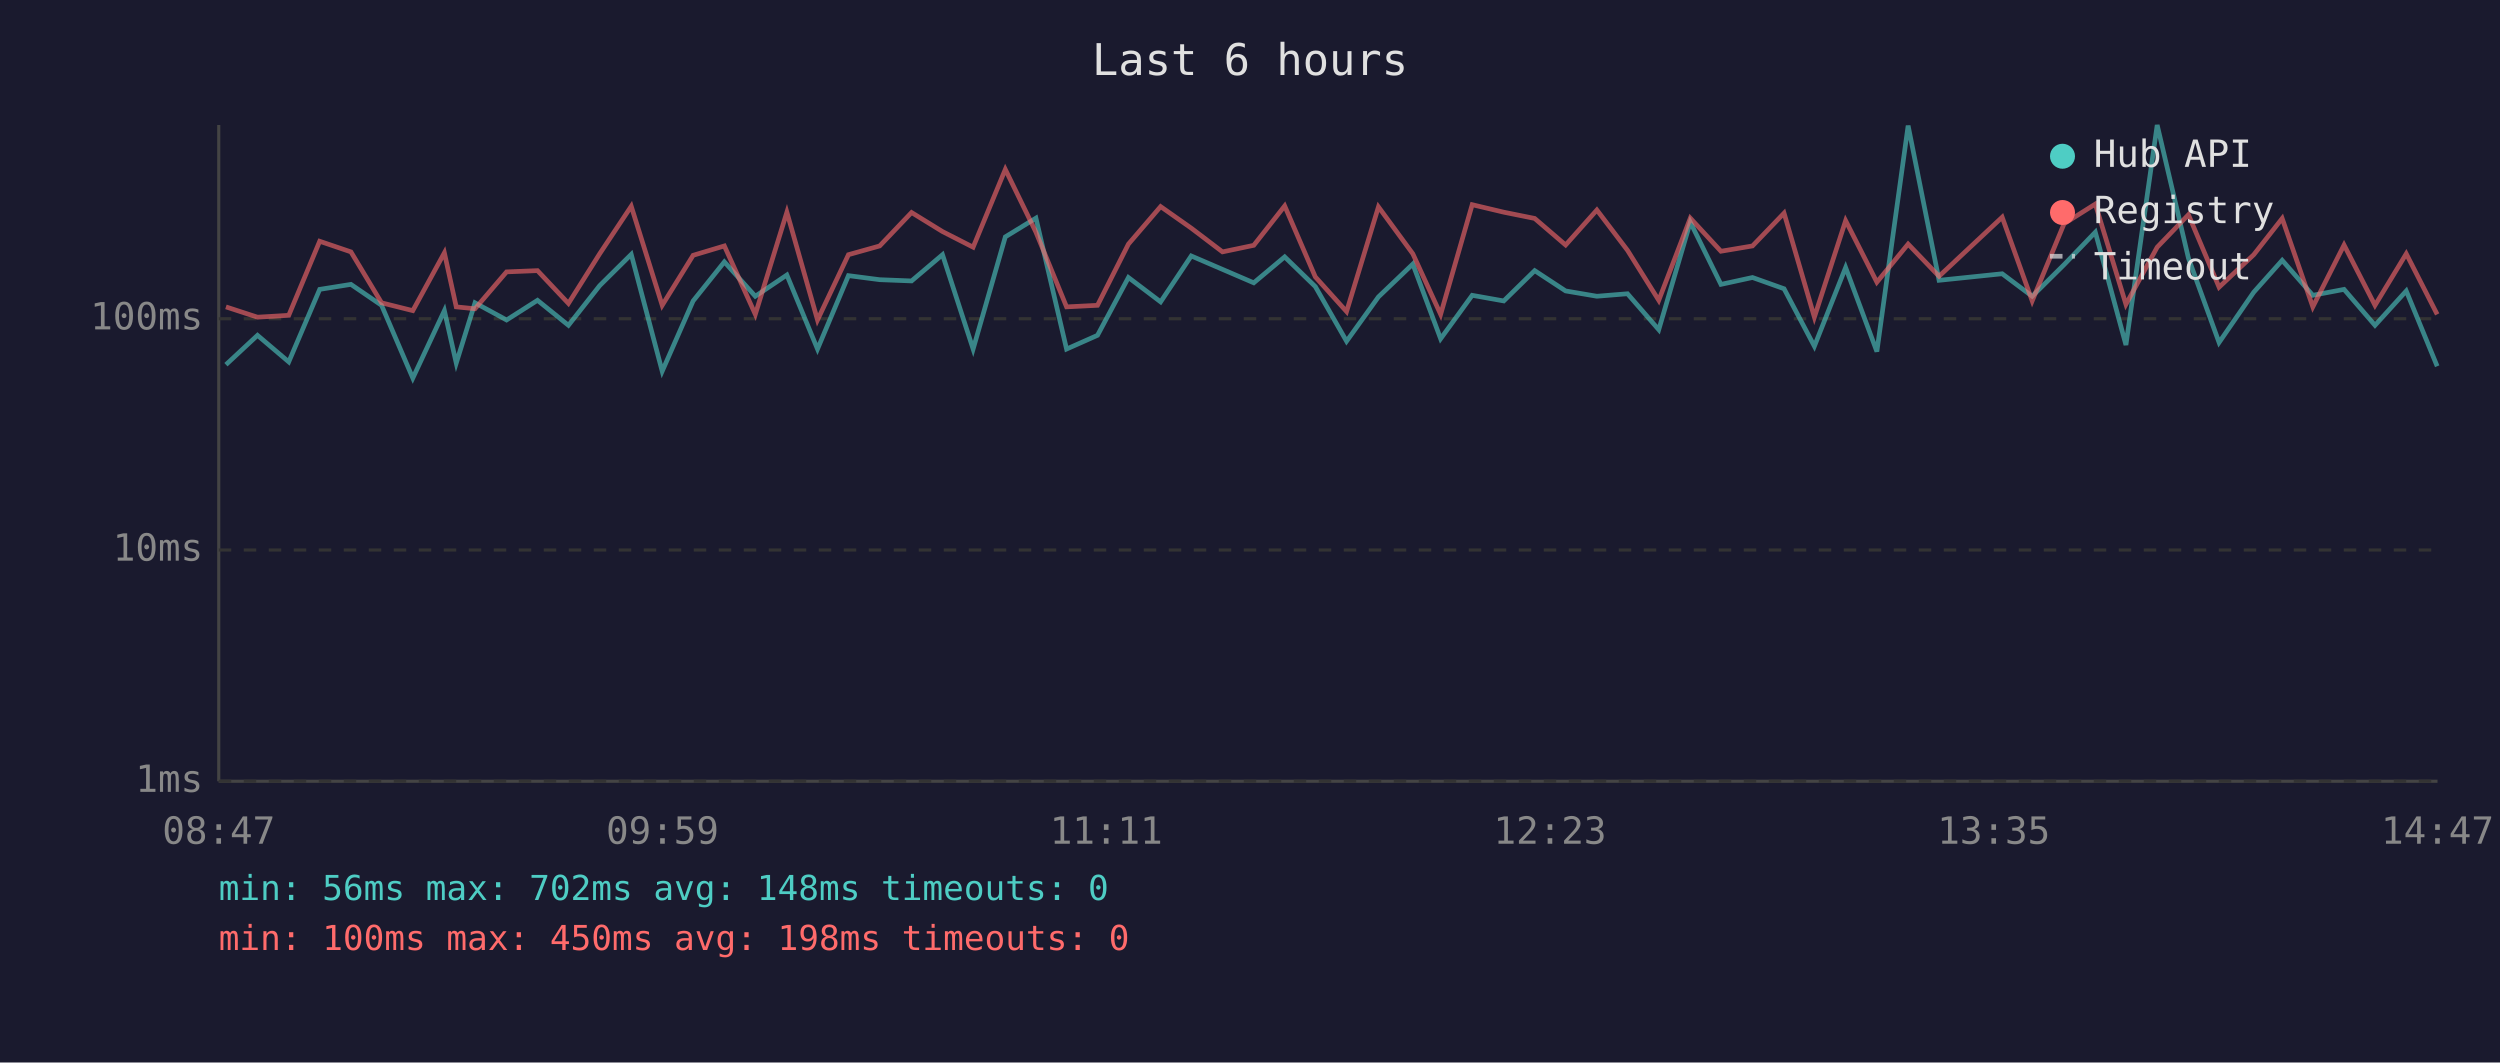
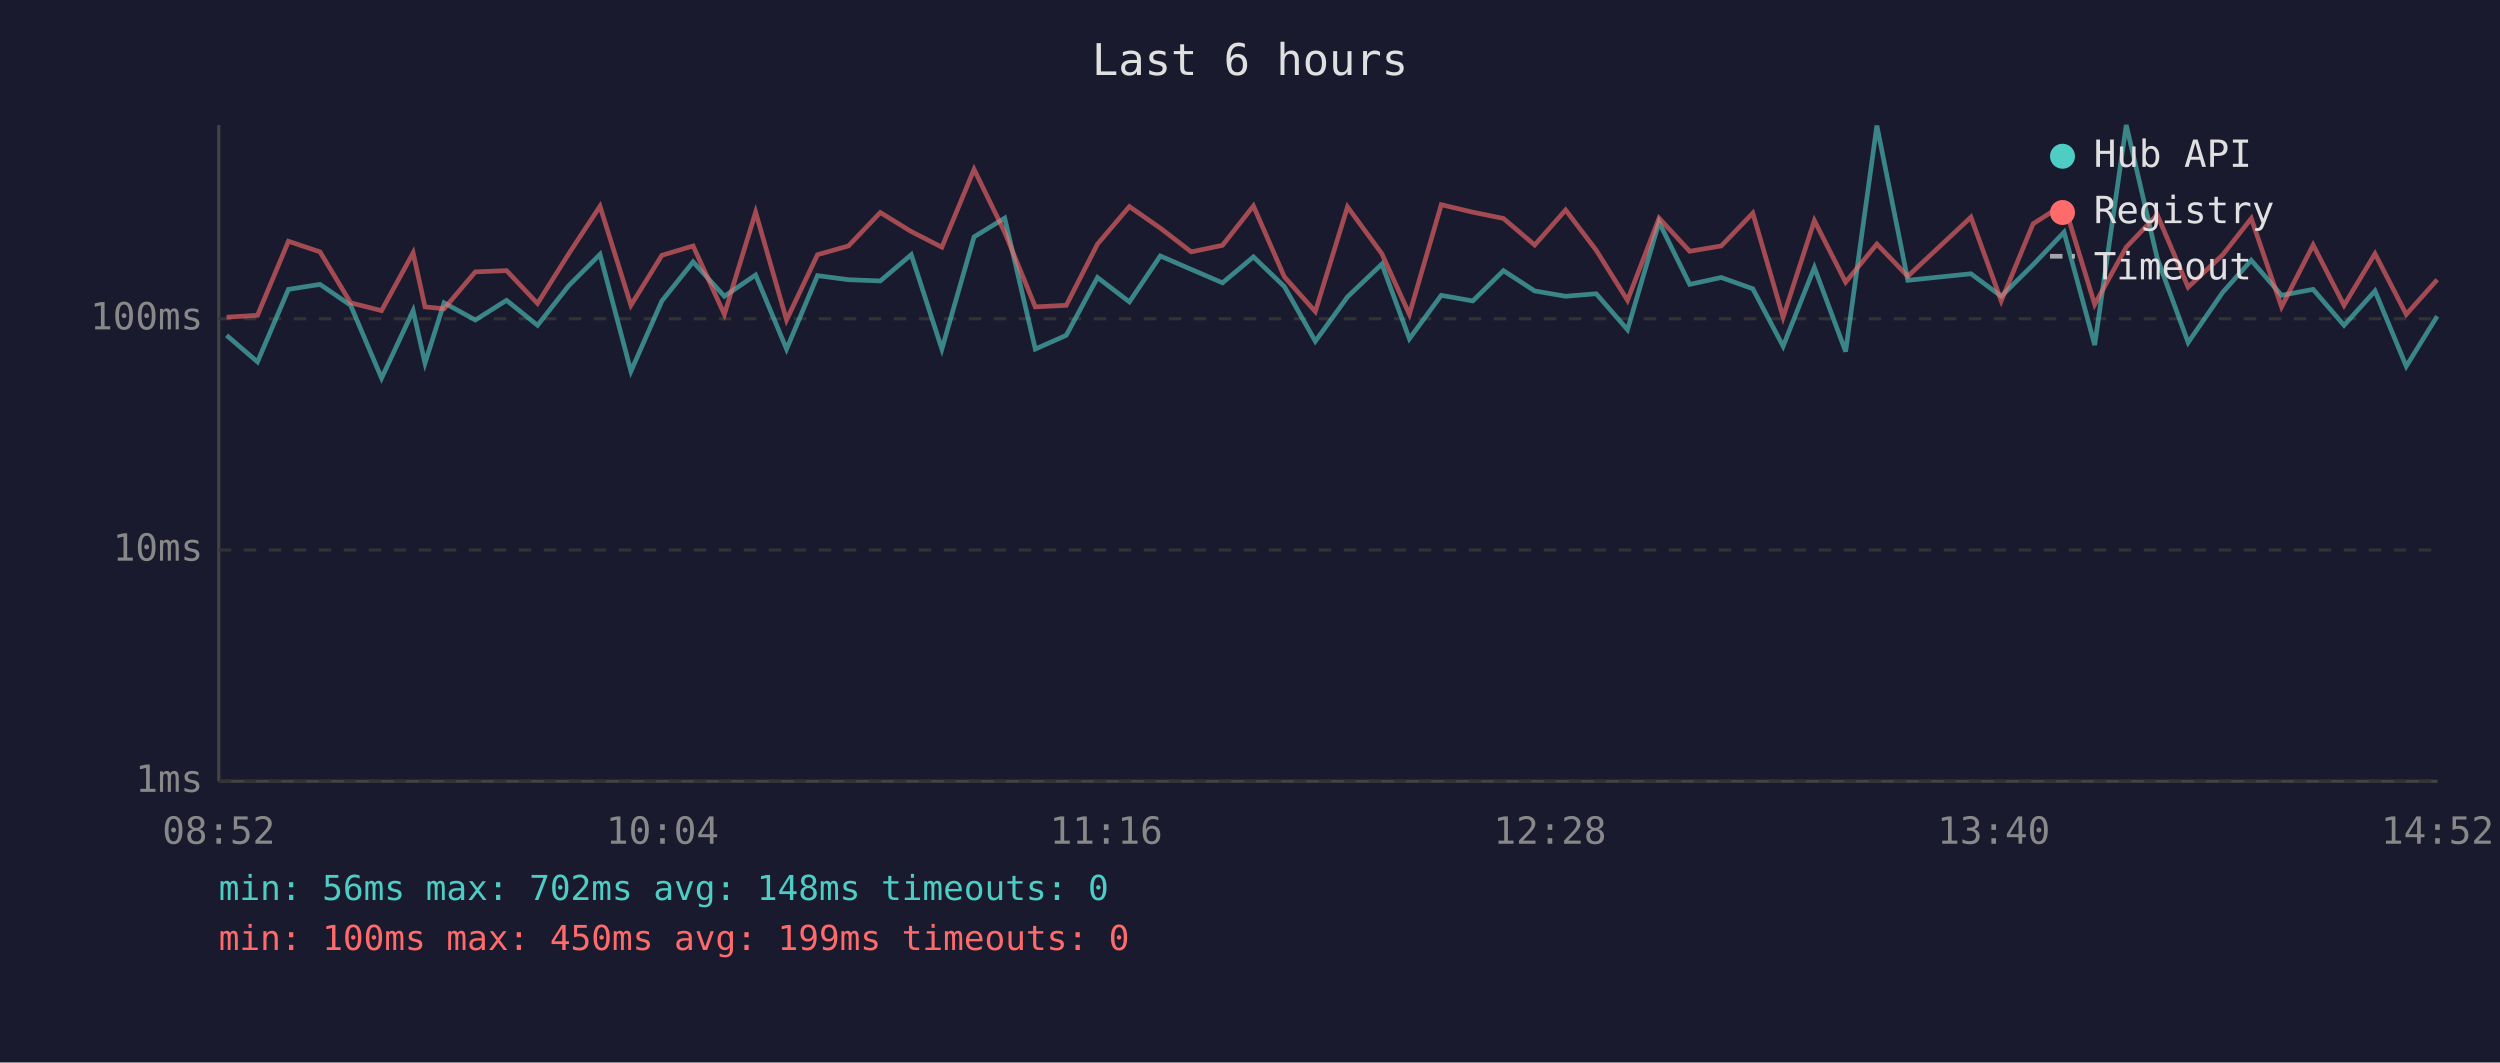
<svg xmlns="http://www.w3.org/2000/svg" viewBox="0 0 800 340" font-family="monospace" font-size="12">
  <rect width="800" height="340" fill="#1a1a2e" />
  <text x="400" y="24" fill="#e0e0e0" font-size="14" text-anchor="middle">Last 6 hours</text>
  <line x1="70" y1="40" x2="70" y2="250" stroke="#444" stroke-width="1" />
  <line x1="70" y1="250" x2="780" y2="250" stroke="#444" stroke-width="1" />
  <line x1="70" y1="250" x2="780" y2="250" stroke="#333" stroke-width="1" stroke-dasharray="4" />
  <text x="65" y="250" fill="#888" text-anchor="end" dominant-baseline="middle">1ms</text>
  <line x1="70" y1="176" x2="780" y2="176" stroke="#333" stroke-width="1" stroke-dasharray="4" />
  <text x="65" y="176" fill="#888" text-anchor="end" dominant-baseline="middle">10ms</text>
  <line x1="70" y1="102" x2="780" y2="102" stroke="#333" stroke-width="1" stroke-dasharray="4" />
  <text x="65" y="102" fill="#888" text-anchor="end" dominant-baseline="middle">100ms</text>
-   <text x="70" y="270" fill="#888" text-anchor="middle">08:47</text>
-   <text x="212" y="270" fill="#888" text-anchor="middle">09:59</text>
-   <text x="354" y="270" fill="#888" text-anchor="middle">11:11</text>
-   <text x="496" y="270" fill="#888" text-anchor="middle">12:23</text>
-   <text x="638" y="270" fill="#888" text-anchor="middle">13:35</text>
-   <text x="780" y="270" fill="#888" text-anchor="middle">14:47</text>
-   <polyline points="72.3,116.7 82.4,107.3 92.4,115.8 102.3,92.6 112.3,91.0 122.1,97.7 132.1,121.0 142.2,99.4 146.0,116.2 152.0,96.9 162.1,102.4 172.0,96.1 181.9,104.1 191.9,91.4 202.0,81.4 211.9,118.8 221.8,96.3 231.8,83.8 241.7,94.8 251.8,88.0 261.6,111.7 271.5,88.2 281.5,89.5 291.7,89.9 301.6,81.5 311.4,111.7 321.7,75.8 331.5,69.8 341.3,111.7 351.2,107.3 361.1,88.8 371.4,96.6 381.2,81.9 391.2,86.2 401.2,90.5 411.1,82.2 420.9,91.7 430.9,109.2 441.1,95.0 452.1,84.5 461.0,108.4 471.1,94.5 481.2,96.3 491.1,86.6 501.0,93.1 511.0,94.8 520.8,94.0 530.8,105.5 540.9,71.1 550.7,91.0 560.8,88.8 570.9,92.4 580.6,110.8 590.6,85.6 600.6,112.5 610.6,40.2 620.5,89.7 640.7,87.6 650.3,94.8 660.5,84.7 670.5,74.3 680.3,110.4 690.3,40.0 700.3,82.6 710.1,109.6 721.2,93.5 730.3,83.3 740.1,94.5 750.1,92.6 760.0,104.1 770.0,93.1 779.9,117.2" fill="none" stroke="#4ecdc4" stroke-width="1.5" opacity="0.6" />
-   <polyline points="72.3,98.2 82.4,101.5 92.4,100.9 102.3,77.2 112.3,80.6 122.1,96.9 132.1,99.4 142.2,80.9 146.0,98.2 152.0,98.8 162.1,87.0 172.0,86.6 181.9,97.1 191.9,81.2 202.0,66.0 211.9,97.7 221.8,81.7 231.8,78.7 241.7,100.6 251.8,67.9 261.6,102.4 271.5,81.5 281.5,78.7 291.7,68.0 301.6,74.1 311.4,79.1 321.7,54.2 331.5,74.3 341.3,98.2 351.2,97.7 361.1,78.1 371.4,66.1 381.2,73.0 391.2,80.6 401.2,78.5 411.1,65.9 420.9,88.6 430.9,99.7 441.1,66.2 452.1,81.2 461.0,100.6 471.1,65.5 481.2,67.9 491.1,69.9 501.0,78.4 511.0,67.2 520.8,80.1 530.8,96.1 540.9,69.8 550.7,80.4 560.8,78.7 570.9,68.2 580.6,101.5 590.6,70.6 600.6,90.3 610.6,78.1 620.5,88.4 640.7,69.5 650.3,96.3 660.5,71.6 670.5,65.3 680.3,97.4 690.3,79.1 700.3,68.7 710.1,91.9 721.2,81.5 730.3,69.9 740.1,98.2 750.1,78.4 760.0,97.7 770.0,81.2 779.9,100.6" fill="none" stroke="#ff6b6b" stroke-width="1.5" opacity="0.6" />
+   <text x="70" y="270" fill="#888" text-anchor="middle">08:52</text>
+   <text x="212" y="270" fill="#888" text-anchor="middle">10:04</text>
+   <text x="354" y="270" fill="#888" text-anchor="middle">11:16</text>
+   <text x="496" y="270" fill="#888" text-anchor="middle">12:28</text>
+   <text x="638" y="270" fill="#888" text-anchor="middle">13:40</text>
+   <text x="780" y="270" fill="#888" text-anchor="middle">14:52</text>
+   <polyline points="72.5,107.3 82.4,115.8 92.3,92.6 102.4,91.0 112.2,97.7 122.1,121.0 132.2,99.4 136.0,116.2 142.1,96.9 152.1,102.4 162.1,96.1 172.0,104.1 182.0,91.4 192.0,81.4 201.9,118.8 211.8,96.3 221.8,83.8 231.8,94.8 241.8,88.0 251.7,111.7 261.6,88.2 271.5,89.5 281.7,89.9 291.6,81.5 301.4,111.7 311.7,75.8 321.5,69.8 331.3,111.7 341.2,107.3 351.2,88.8 361.4,96.6 371.3,81.9 381.2,86.2 391.2,90.5 401.1,82.2 411.0,91.7 420.9,109.2 431.2,95.0 442.2,84.5 451.0,108.4 461.2,94.5 471.3,96.3 481.1,86.6 491.1,93.1 501.0,94.8 510.8,94.0 520.8,105.5 530.9,71.1 540.7,91.0 550.8,88.8 560.9,92.4 570.6,110.8 580.6,85.6 590.6,112.5 600.6,40.2 610.5,89.7 630.7,87.6 640.4,94.8 650.6,84.7 660.5,74.3 670.3,110.4 680.4,40.0 690.3,82.6 700.2,109.6 711.3,93.5 720.4,83.3 730.1,94.5 740.2,92.6 750.1,104.1 760.0,93.1 770.0,117.2 779.9,101.2" fill="none" stroke="#4ecdc4" stroke-width="1.5" opacity="0.6" />
+   <polyline points="72.5,101.5 82.4,100.9 92.3,77.2 102.4,80.6 112.2,96.9 122.1,99.4 132.2,80.9 136.0,98.2 142.1,98.8 152.1,87.0 162.1,86.6 172.0,97.1 182.0,81.2 192.0,66.0 201.9,97.7 211.8,81.7 221.8,78.7 231.8,100.6 241.8,67.9 251.7,102.4 261.6,81.5 271.5,78.7 281.7,68.0 291.6,74.1 301.4,79.1 311.7,54.2 321.5,74.3 331.3,98.2 341.2,97.7 351.2,78.1 361.4,66.1 371.3,73.0 381.2,80.6 391.2,78.5 401.1,65.9 411.0,88.6 420.9,99.7 431.2,66.2 442.2,81.2 451.0,100.6 461.2,65.5 471.3,67.9 481.1,69.9 491.1,78.4 501.0,67.2 510.8,80.1 520.8,96.1 530.9,69.8 540.7,80.4 550.8,78.7 560.9,68.2 570.6,101.5 580.6,70.6 590.6,90.3 600.6,78.1 610.5,88.4 630.7,69.5 640.4,96.3 650.6,71.6 660.5,65.3 670.3,97.4 680.4,79.1 690.3,68.7 700.2,91.9 711.3,81.5 720.4,69.9 730.1,98.2 740.2,78.4 750.1,97.7 760.0,81.2 770.0,100.6 779.9,89.5" fill="none" stroke="#ff6b6b" stroke-width="1.5" opacity="0.6" />
  <circle cx="660" cy="50" r="4" fill="#4ecdc4" />
  <text x="670" y="50" fill="#e0e0e0" dominant-baseline="middle">Hub API</text>
  <circle cx="660" cy="68" r="4" fill="#ff6b6b" />
  <text x="670" y="68" fill="#e0e0e0" dominant-baseline="middle">Registry</text>
  <line x1="656" y1="82" x2="664" y2="82" stroke="#e0e0e0" stroke-width="1.5" stroke-dasharray="4,3" opacity="0.7" />
  <text x="670" y="86" fill="#e0e0e0" dominant-baseline="middle">Timeout</text>
  <text x="70" y="288" fill="#4ecdc4" font-size="11">min: 56ms  max: 702ms  avg: 148ms  timeouts: 0</text>
-   <text x="70" y="304" fill="#ff6b6b" font-size="11">min: 100ms  max: 450ms  avg: 198ms  timeouts: 0</text>
+   <text x="70" y="304" fill="#ff6b6b" font-size="11">min: 100ms  max: 450ms  avg: 199ms  timeouts: 0</text>
</svg>
